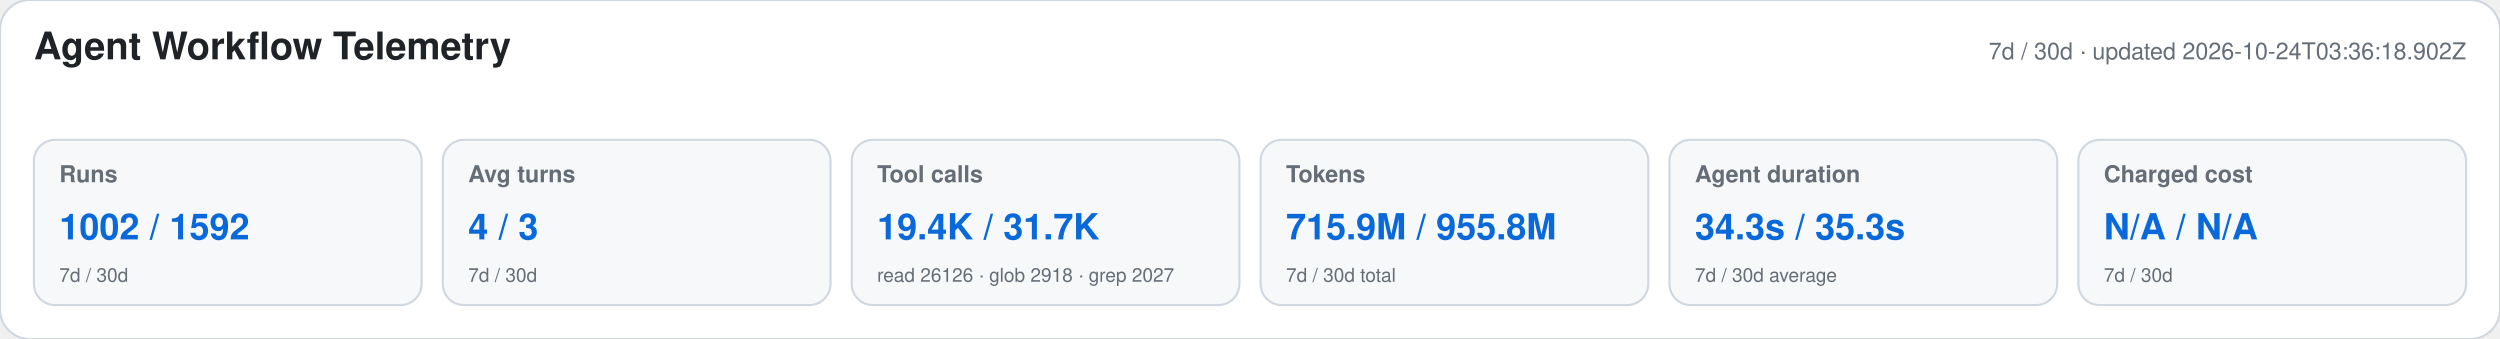
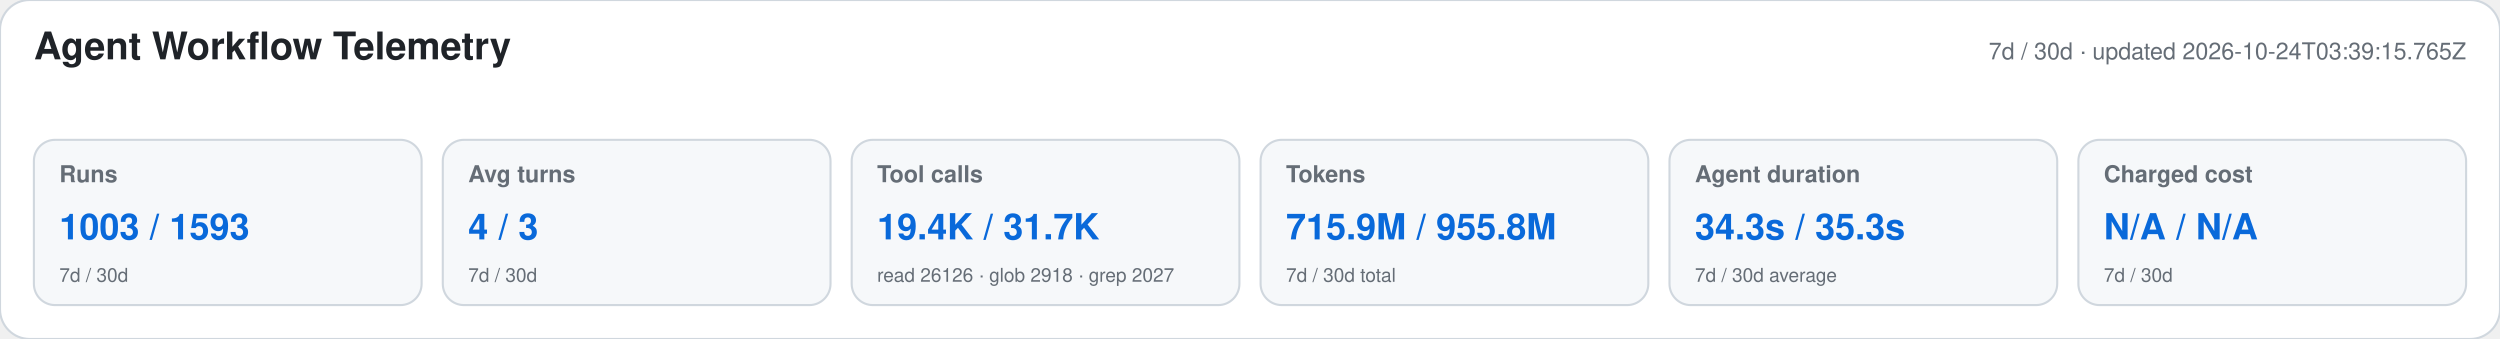
<svg xmlns="http://www.w3.org/2000/svg" width="1180" height="160" viewBox="0 0 1180 160" role="img" aria-labelledby="title desc">
  <style>text{font-family:-apple-system,BlinkMacSystemFont,"Segoe UI",Helvetica,Arial,sans-serif}.heading{font-size:18px;font-weight:650;fill:#1f2328}.meta,.label,.secondary{fill:#656d76}.meta,.label{font-size:11px}.label{font-weight:600}.primary{font-size:17px;font-weight:700;fill:#0969da}.secondary{font-size:9px}</style>
  <rect width="1180" height="160" rx="14" fill="#ffffff" stroke="#d0d7de" />
  <text x="16" y="28" class="heading">Agent Workflow Telemetry</text>
-   <text x="1164" y="28" text-anchor="end" class="meta">7d / 30d · updated 2026-10-24T03:36:18.902Z</text>
+   <text x="1164" y="28" text-anchor="end" class="meta">7d / 30d · updated 2026-10-24T03:39:15.765Z</text>
  <g>
    <rect x="16" y="66" width="183" height="78" rx="10" fill="#f6f8fa" stroke="#d0d7de" />
    <text x="28" y="86" class="label">Runs</text>
-     <text x="28" y="113" class="primary">1002 / 1592</text>
+     <text x="28" y="113" class="primary">1003 / 1593</text>
    <text x="28" y="133" class="secondary">7d / 30d</text>
  </g>
  <g>
    <rect x="209" y="66" width="183" height="78" rx="10" fill="#f6f8fa" stroke="#d0d7de" />
    <text x="221" y="86" class="label">Avg turns</text>
    <text x="221" y="113" class="primary">4 / 3</text>
    <text x="221" y="133" class="secondary">7d / 30d</text>
  </g>
  <g>
    <rect x="402" y="66" width="183" height="78" rx="10" fill="#f6f8fa" stroke="#d0d7de" />
    <text x="414" y="86" class="label">Tool calls</text>
    <text x="414" y="113" class="primary">19.4K / 31.7K</text>
    <text x="414" y="133" class="secondary">read 26126 · glob 2918 · grep 2027</text>
  </g>
  <g>
    <rect x="595" y="66" width="183" height="78" rx="10" fill="#f6f8fa" stroke="#d0d7de" />
    <text x="607" y="86" class="label">Tokens</text>
    <text x="607" y="113" class="primary">715.9M / 955.8M</text>
    <text x="607" y="133" class="secondary">7d / 30d total</text>
  </g>
  <g>
    <rect x="788" y="66" width="183" height="78" rx="10" fill="#f6f8fa" stroke="#d0d7de" />
    <text x="800" y="86" class="label">Agent duration</text>
    <text x="800" y="113" class="primary">34.3s / 35.3s</text>
    <text x="800" y="133" class="secondary">7d / 30d average</text>
  </g>
  <g>
    <rect x="981" y="66" width="183" height="78" rx="10" fill="#f6f8fa" stroke="#d0d7de" />
    <text x="993" y="86" class="label">Charged cost</text>
    <text x="993" y="113" class="primary">N/A / N/A</text>
    <text x="993" y="133" class="secondary">7d / 30d</text>
  </g>
</svg>
